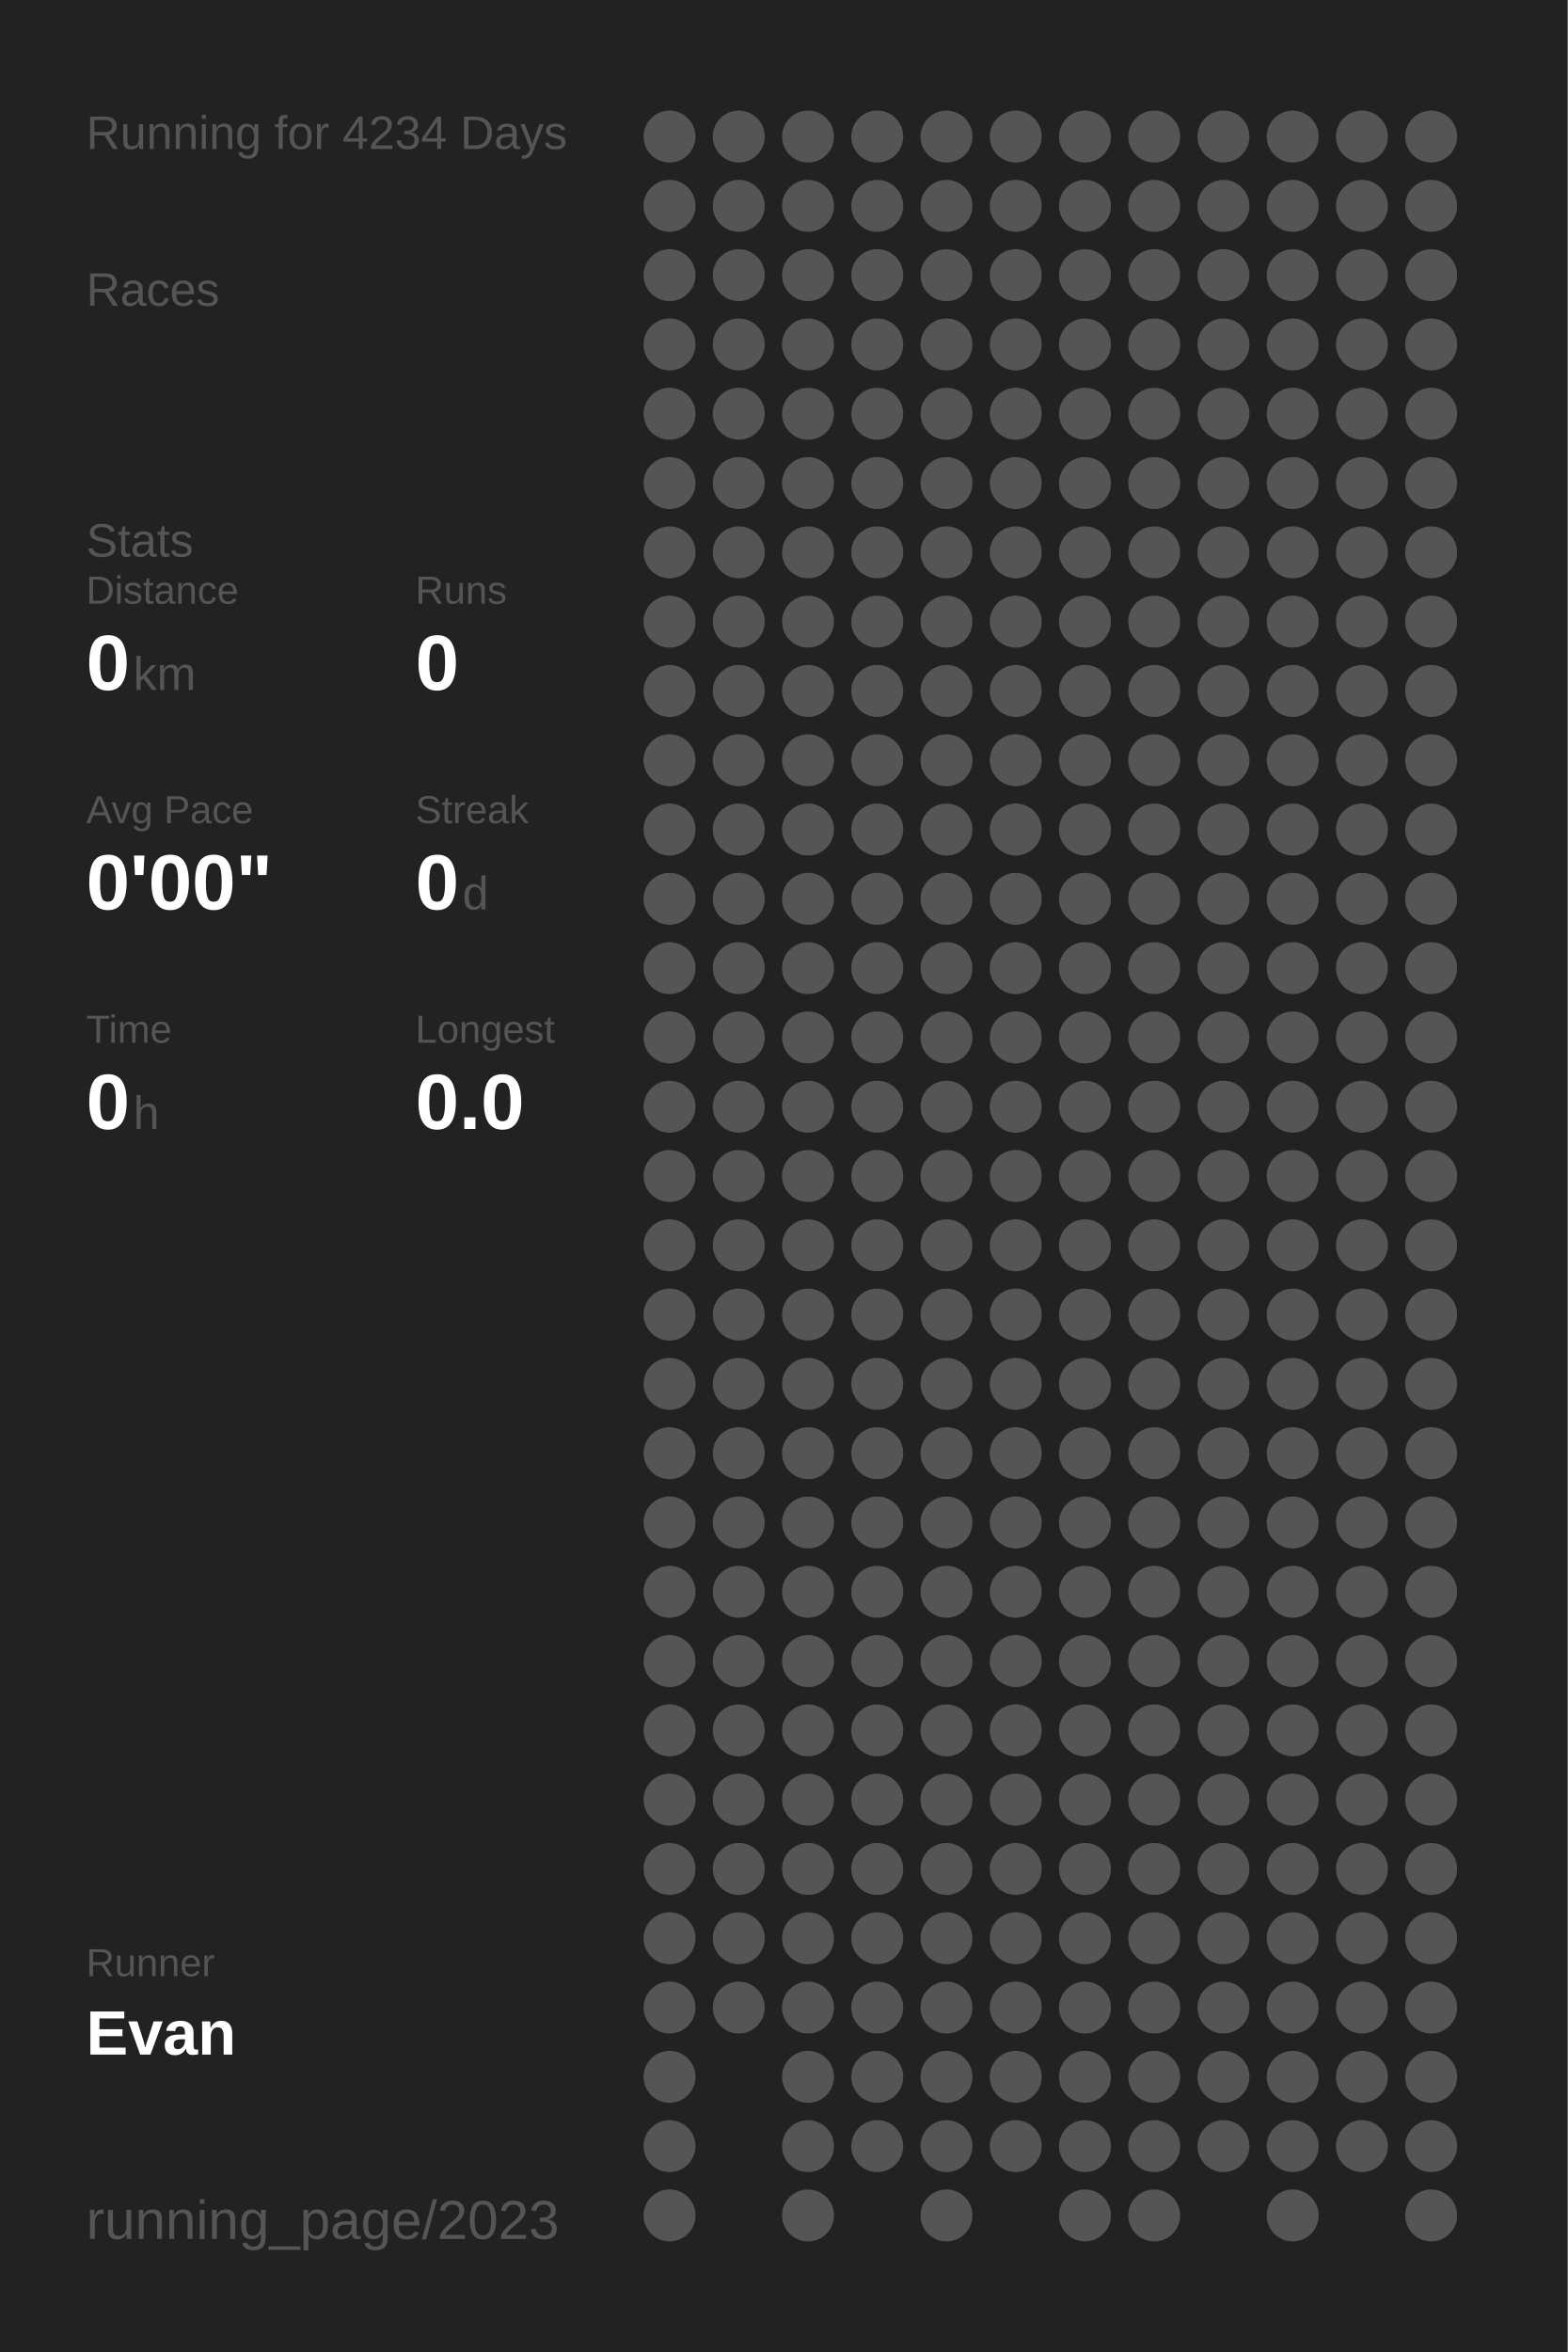
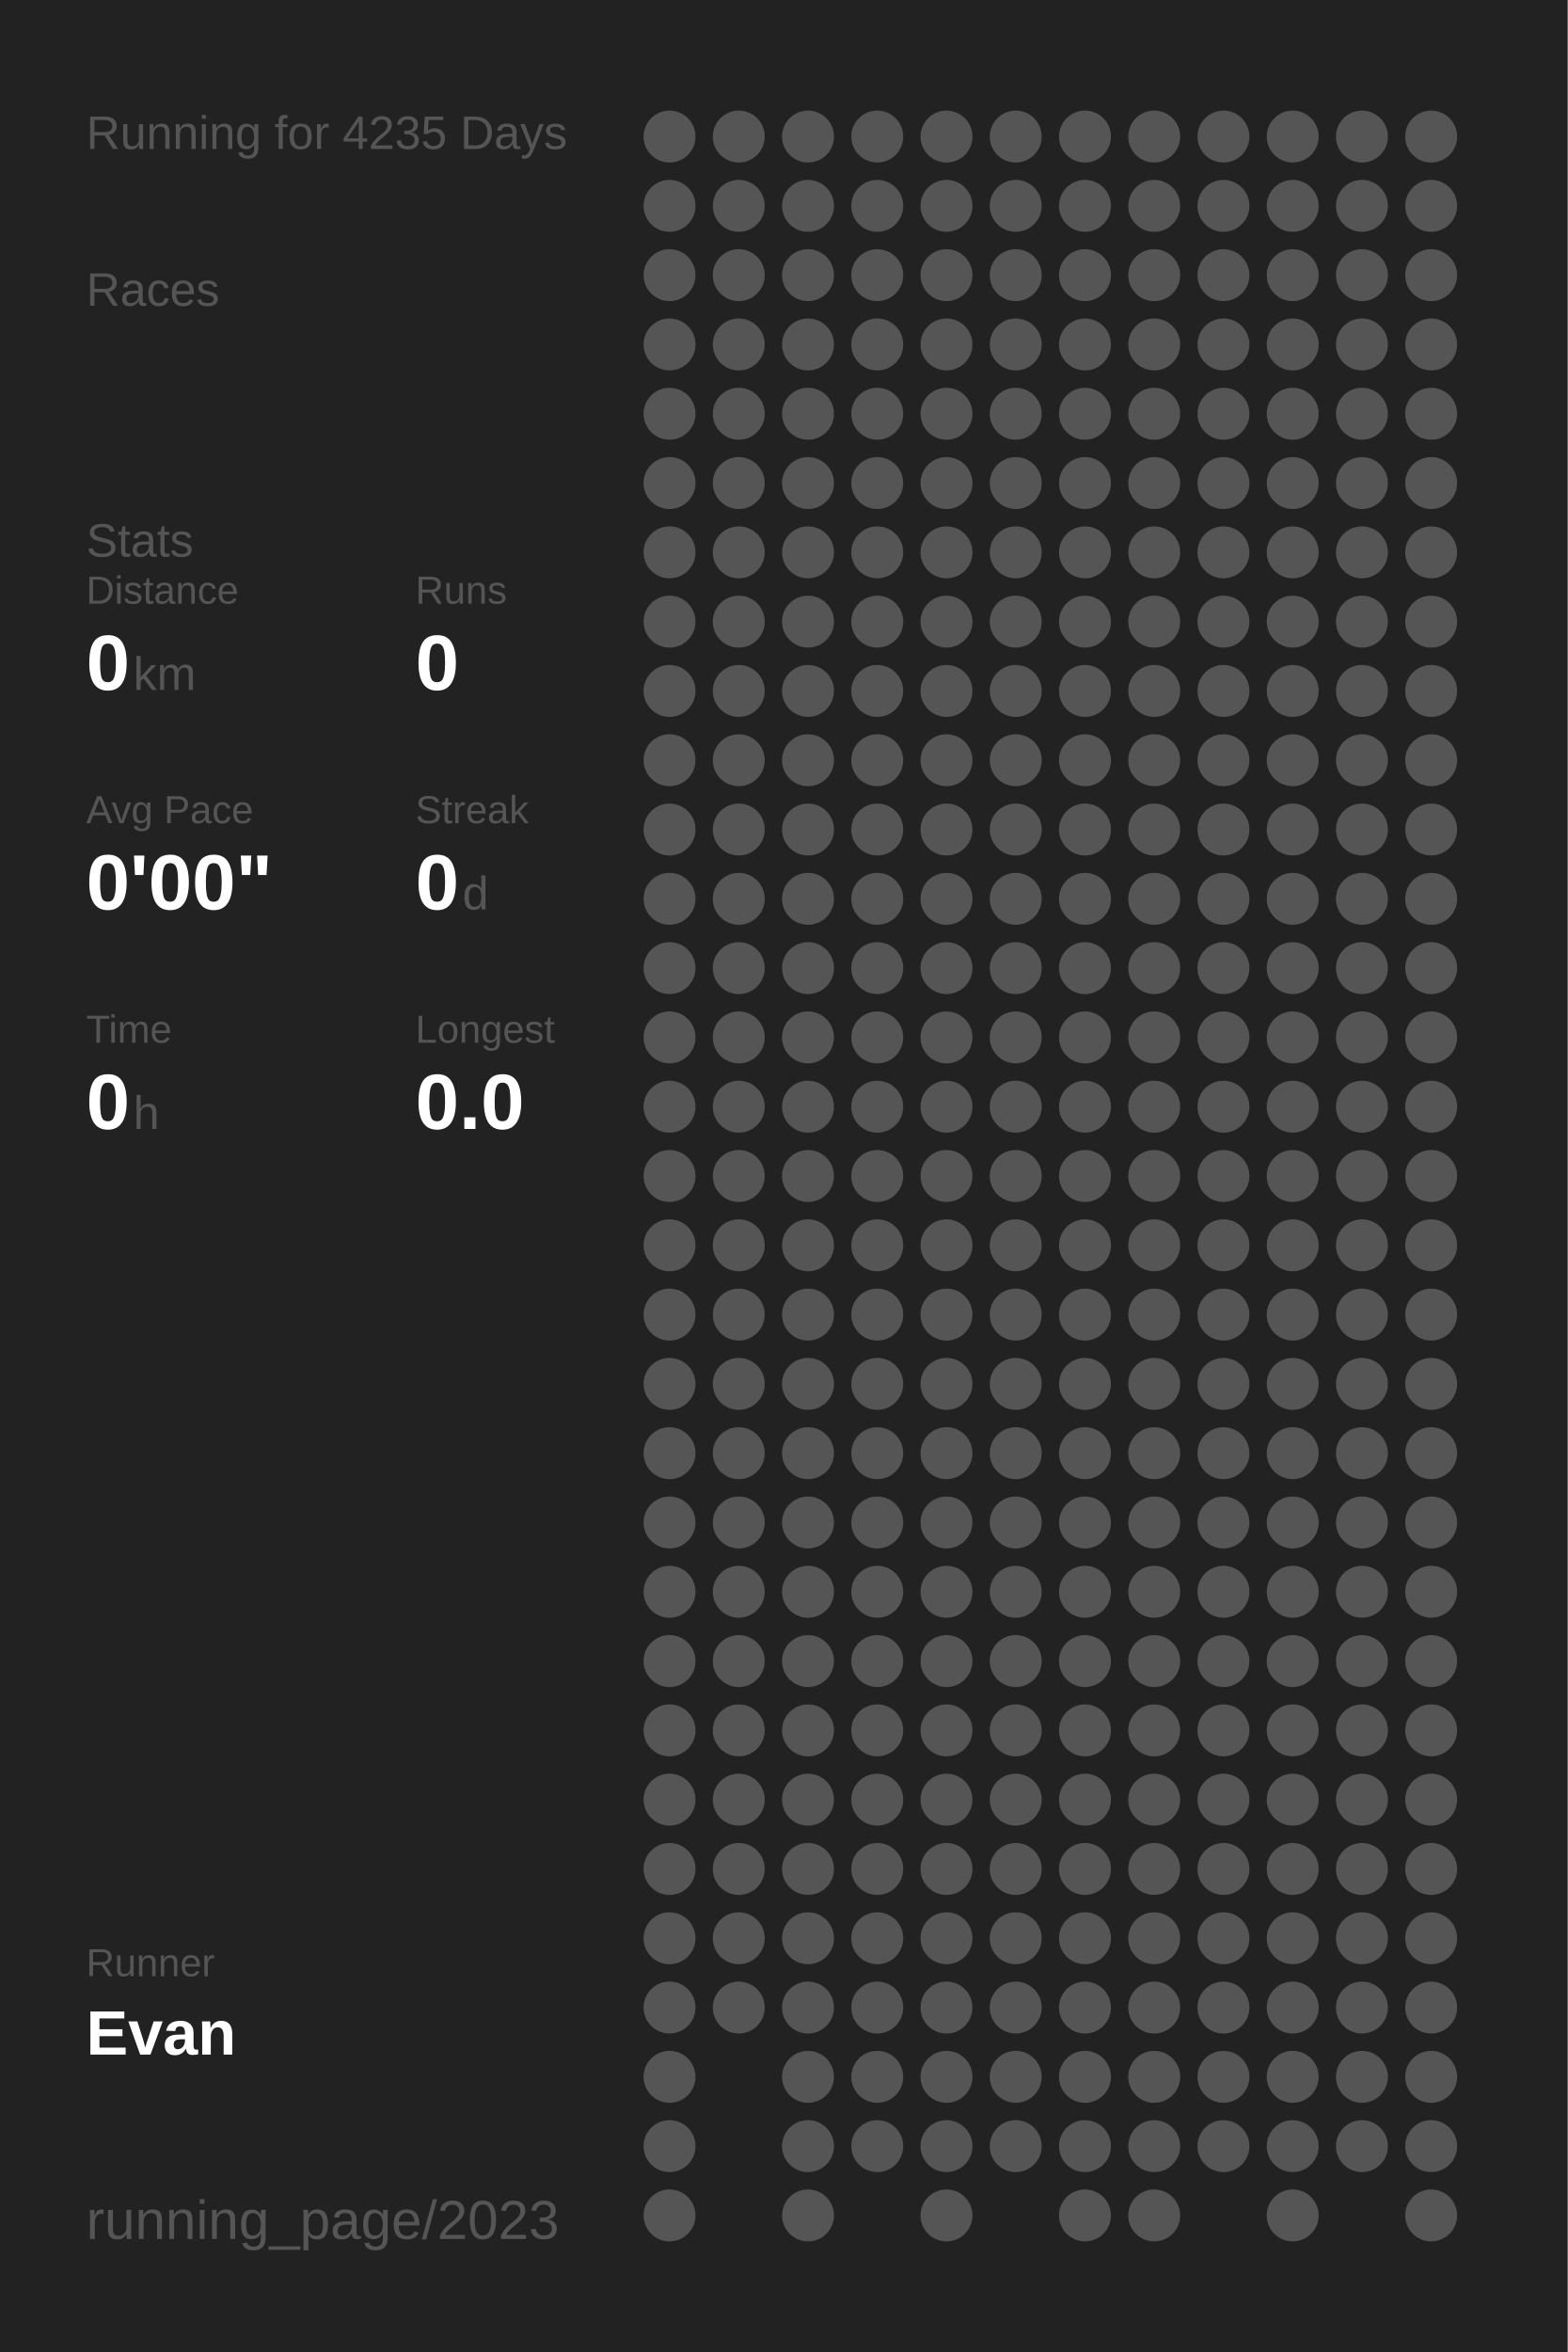
<svg xmlns="http://www.w3.org/2000/svg" baseProfile="full" height="300mm" version="1.1" viewBox="0,0,200,300" width="200mm">
  <defs />
  <rect fill="#222222" height="300" width="200" x="0" y="0" />
-   <text fill="#555555" style="font-size:6px; font-family:Arial;" x="11" y="19">Running for 4234 Days</text>
+   <text fill="#555555" style="font-size:6px; font-family:Arial;" x="11" y="19">Running for 4235 Days</text>
  <text fill="#555555" style="font-size:6px; font-family:Arial;" x="11" y="39">Races</text>
  <text fill="#555555" style="font-size:6px; font-family:Arial;" x="11" y="71">Stats</text>
  <text fill="#555555" style="font-size:5px; font-family:Arial;" x="11" y="77">Distance</text>
  <text fill="#FFFFFF" style="font-size:10px; font-family:Arial; font-weight:bold;" x="11" y="88">0</text>
  <text fill="#555555" style="font-size:6px; font-family:Arial;" x="17" y="88">km</text>
  <text fill="#555555" style="font-size:5px; font-family:Arial;" x="53" y="77">Runs</text>
  <text fill="#FFFFFF" style="font-size:10px; font-family:Arial; font-weight:bold;" x="53" y="88">0</text>
  <text fill="#555555" style="font-size:5px; font-family:Arial;" x="11" y="105">Avg Pace</text>
  <text fill="#FFFFFF" style="font-size:10px; font-family:Arial; font-weight:bold;" x="11" y="116">0'00"</text>
  <text fill="#555555" style="font-size:5px; font-family:Arial;" x="53" y="105">Streak</text>
  <text fill="#FFFFFF" style="font-size:10px; font-family:Arial; font-weight:bold;" x="53" y="116">0</text>
  <text fill="#555555" style="font-size:6px; font-family:Arial;" x="59" y="116">d</text>
  <text fill="#555555" style="font-size:5px; font-family:Arial;" x="11" y="133">Time</text>
  <text fill="#FFFFFF" style="font-size:10px; font-family:Arial; font-weight:bold;" x="11" y="144">0</text>
  <text fill="#555555" style="font-size:6px; font-family:Arial;" x="17" y="144">h</text>
  <text fill="#555555" style="font-size:5px; font-family:Arial;" x="53" y="133">Longest</text>
  <text fill="#FFFFFF" style="font-size:10px; font-family:Arial; font-weight:bold;" x="53" y="144">0.0</text>
  <text fill="#555555" style="font-size:5px; font-family:Arial;" x="11" y="252.065">Runner</text>
  <text fill="#FFFFFF" style="font-size:8px; font-family:Arial; font-weight:bold;" x="11" y="262.065">Evan</text>
  <text fill="#555555" style="font-size:7px; font-family:Arial;" x="11" y="285.581">running_page/2023</text>
  <circle cx="85.417" cy="17.419" fill="#555555" r="3.312" />
  <circle cx="85.417" cy="26.258" fill="#555555" r="3.312" />
  <circle cx="85.417" cy="35.097" fill="#555555" r="3.312" />
  <circle cx="85.417" cy="43.935" fill="#555555" r="3.312" />
  <circle cx="85.417" cy="52.774" fill="#555555" r="3.312" />
  <circle cx="85.417" cy="61.613" fill="#555555" r="3.312" />
  <circle cx="85.417" cy="70.452" fill="#555555" r="3.312" />
  <circle cx="85.417" cy="79.29" fill="#555555" r="3.312" />
  <circle cx="85.417" cy="88.129" fill="#555555" r="3.312" />
  <circle cx="85.417" cy="96.968" fill="#555555" r="3.312" />
  <circle cx="85.417" cy="105.806" fill="#555555" r="3.312" />
  <circle cx="85.417" cy="114.645" fill="#555555" r="3.312" />
  <circle cx="85.417" cy="123.484" fill="#555555" r="3.312" />
  <circle cx="85.417" cy="132.323" fill="#555555" r="3.312" />
  <circle cx="85.417" cy="141.161" fill="#555555" r="3.312" />
  <circle cx="85.417" cy="150" fill="#555555" r="3.312" />
  <circle cx="85.417" cy="158.839" fill="#555555" r="3.312" />
  <circle cx="85.417" cy="167.677" fill="#555555" r="3.312" />
  <circle cx="85.417" cy="176.516" fill="#555555" r="3.312" />
  <circle cx="85.417" cy="185.355" fill="#555555" r="3.312" />
  <circle cx="85.417" cy="194.194" fill="#555555" r="3.312" />
  <circle cx="85.417" cy="203.032" fill="#555555" r="3.312" />
  <circle cx="85.417" cy="211.871" fill="#555555" r="3.312" />
  <circle cx="85.417" cy="220.71" fill="#555555" r="3.312" />
  <circle cx="85.417" cy="229.548" fill="#555555" r="3.312" />
  <circle cx="85.417" cy="238.387" fill="#555555" r="3.312" />
  <circle cx="85.417" cy="247.226" fill="#555555" r="3.312" />
  <circle cx="85.417" cy="256.065" fill="#555555" r="3.312" />
  <circle cx="85.417" cy="264.903" fill="#555555" r="3.312" />
  <circle cx="85.417" cy="273.742" fill="#555555" r="3.312" />
  <circle cx="85.417" cy="282.581" fill="#555555" r="3.312" />
  <circle cx="94.25" cy="17.419" fill="#555555" r="3.312" />
  <circle cx="94.25" cy="26.258" fill="#555555" r="3.312" />
  <circle cx="94.25" cy="35.097" fill="#555555" r="3.312" />
  <circle cx="94.25" cy="43.935" fill="#555555" r="3.312" />
  <circle cx="94.25" cy="52.774" fill="#555555" r="3.312" />
  <circle cx="94.25" cy="61.613" fill="#555555" r="3.312" />
  <circle cx="94.25" cy="70.452" fill="#555555" r="3.312" />
  <circle cx="94.25" cy="79.29" fill="#555555" r="3.312" />
  <circle cx="94.25" cy="88.129" fill="#555555" r="3.312" />
  <circle cx="94.25" cy="96.968" fill="#555555" r="3.312" />
  <circle cx="94.25" cy="105.806" fill="#555555" r="3.312" />
  <circle cx="94.25" cy="114.645" fill="#555555" r="3.312" />
  <circle cx="94.25" cy="123.484" fill="#555555" r="3.312" />
  <circle cx="94.25" cy="132.323" fill="#555555" r="3.312" />
  <circle cx="94.25" cy="141.161" fill="#555555" r="3.312" />
  <circle cx="94.25" cy="150" fill="#555555" r="3.312" />
  <circle cx="94.25" cy="158.839" fill="#555555" r="3.312" />
  <circle cx="94.25" cy="167.677" fill="#555555" r="3.312" />
  <circle cx="94.25" cy="176.516" fill="#555555" r="3.312" />
  <circle cx="94.25" cy="185.355" fill="#555555" r="3.312" />
  <circle cx="94.25" cy="194.194" fill="#555555" r="3.312" />
  <circle cx="94.25" cy="203.032" fill="#555555" r="3.312" />
  <circle cx="94.25" cy="211.871" fill="#555555" r="3.312" />
  <circle cx="94.25" cy="220.71" fill="#555555" r="3.312" />
  <circle cx="94.25" cy="229.548" fill="#555555" r="3.312" />
  <circle cx="94.25" cy="238.387" fill="#555555" r="3.312" />
  <circle cx="94.25" cy="247.226" fill="#555555" r="3.312" />
  <circle cx="94.25" cy="256.065" fill="#555555" r="3.312" />
  <circle cx="103.083" cy="17.419" fill="#555555" r="3.312" />
  <circle cx="103.083" cy="26.258" fill="#555555" r="3.312" />
  <circle cx="103.083" cy="35.097" fill="#555555" r="3.312" />
  <circle cx="103.083" cy="43.935" fill="#555555" r="3.312" />
  <circle cx="103.083" cy="52.774" fill="#555555" r="3.312" />
  <circle cx="103.083" cy="61.613" fill="#555555" r="3.312" />
  <circle cx="103.083" cy="70.452" fill="#555555" r="3.312" />
  <circle cx="103.083" cy="79.29" fill="#555555" r="3.312" />
  <circle cx="103.083" cy="88.129" fill="#555555" r="3.312" />
  <circle cx="103.083" cy="96.968" fill="#555555" r="3.312" />
  <circle cx="103.083" cy="105.806" fill="#555555" r="3.312" />
  <circle cx="103.083" cy="114.645" fill="#555555" r="3.312" />
  <circle cx="103.083" cy="123.484" fill="#555555" r="3.312" />
  <circle cx="103.083" cy="132.323" fill="#555555" r="3.312" />
  <circle cx="103.083" cy="141.161" fill="#555555" r="3.312" />
  <circle cx="103.083" cy="150" fill="#555555" r="3.312" />
  <circle cx="103.083" cy="158.839" fill="#555555" r="3.312" />
  <circle cx="103.083" cy="167.677" fill="#555555" r="3.312" />
  <circle cx="103.083" cy="176.516" fill="#555555" r="3.312" />
  <circle cx="103.083" cy="185.355" fill="#555555" r="3.312" />
  <circle cx="103.083" cy="194.194" fill="#555555" r="3.312" />
  <circle cx="103.083" cy="203.032" fill="#555555" r="3.312" />
  <circle cx="103.083" cy="211.871" fill="#555555" r="3.312" />
  <circle cx="103.083" cy="220.71" fill="#555555" r="3.312" />
  <circle cx="103.083" cy="229.548" fill="#555555" r="3.312" />
  <circle cx="103.083" cy="238.387" fill="#555555" r="3.312" />
  <circle cx="103.083" cy="247.226" fill="#555555" r="3.312" />
  <circle cx="103.083" cy="256.065" fill="#555555" r="3.312" />
  <circle cx="103.083" cy="264.903" fill="#555555" r="3.312" />
  <circle cx="103.083" cy="273.742" fill="#555555" r="3.312" />
  <circle cx="103.083" cy="282.581" fill="#555555" r="3.312" />
  <circle cx="111.917" cy="17.419" fill="#555555" r="3.312" />
  <circle cx="111.917" cy="26.258" fill="#555555" r="3.312" />
  <circle cx="111.917" cy="35.097" fill="#555555" r="3.312" />
  <circle cx="111.917" cy="43.935" fill="#555555" r="3.312" />
  <circle cx="111.917" cy="52.774" fill="#555555" r="3.312" />
  <circle cx="111.917" cy="61.613" fill="#555555" r="3.312" />
  <circle cx="111.917" cy="70.452" fill="#555555" r="3.312" />
  <circle cx="111.917" cy="79.29" fill="#555555" r="3.312" />
  <circle cx="111.917" cy="88.129" fill="#555555" r="3.312" />
  <circle cx="111.917" cy="96.968" fill="#555555" r="3.312" />
  <circle cx="111.917" cy="105.806" fill="#555555" r="3.312" />
  <circle cx="111.917" cy="114.645" fill="#555555" r="3.312" />
  <circle cx="111.917" cy="123.484" fill="#555555" r="3.312" />
  <circle cx="111.917" cy="132.323" fill="#555555" r="3.312" />
  <circle cx="111.917" cy="141.161" fill="#555555" r="3.312" />
  <circle cx="111.917" cy="150" fill="#555555" r="3.312" />
  <circle cx="111.917" cy="158.839" fill="#555555" r="3.312" />
  <circle cx="111.917" cy="167.677" fill="#555555" r="3.312" />
  <circle cx="111.917" cy="176.516" fill="#555555" r="3.312" />
  <circle cx="111.917" cy="185.355" fill="#555555" r="3.312" />
  <circle cx="111.917" cy="194.194" fill="#555555" r="3.312" />
  <circle cx="111.917" cy="203.032" fill="#555555" r="3.312" />
  <circle cx="111.917" cy="211.871" fill="#555555" r="3.312" />
  <circle cx="111.917" cy="220.71" fill="#555555" r="3.312" />
  <circle cx="111.917" cy="229.548" fill="#555555" r="3.312" />
  <circle cx="111.917" cy="238.387" fill="#555555" r="3.312" />
  <circle cx="111.917" cy="247.226" fill="#555555" r="3.312" />
  <circle cx="111.917" cy="256.065" fill="#555555" r="3.312" />
  <circle cx="111.917" cy="264.903" fill="#555555" r="3.312" />
  <circle cx="111.917" cy="273.742" fill="#555555" r="3.312" />
  <circle cx="120.75" cy="17.419" fill="#555555" r="3.312" />
  <circle cx="120.75" cy="26.258" fill="#555555" r="3.312" />
  <circle cx="120.75" cy="35.097" fill="#555555" r="3.312" />
  <circle cx="120.75" cy="43.935" fill="#555555" r="3.312" />
  <circle cx="120.75" cy="52.774" fill="#555555" r="3.312" />
  <circle cx="120.75" cy="61.613" fill="#555555" r="3.312" />
  <circle cx="120.75" cy="70.452" fill="#555555" r="3.312" />
  <circle cx="120.75" cy="79.29" fill="#555555" r="3.312" />
  <circle cx="120.75" cy="88.129" fill="#555555" r="3.312" />
  <circle cx="120.75" cy="96.968" fill="#555555" r="3.312" />
  <circle cx="120.75" cy="105.806" fill="#555555" r="3.312" />
  <circle cx="120.75" cy="114.645" fill="#555555" r="3.312" />
  <circle cx="120.75" cy="123.484" fill="#555555" r="3.312" />
  <circle cx="120.75" cy="132.323" fill="#555555" r="3.312" />
  <circle cx="120.75" cy="141.161" fill="#555555" r="3.312" />
  <circle cx="120.75" cy="150" fill="#555555" r="3.312" />
  <circle cx="120.75" cy="158.839" fill="#555555" r="3.312" />
  <circle cx="120.75" cy="167.677" fill="#555555" r="3.312" />
  <circle cx="120.75" cy="176.516" fill="#555555" r="3.312" />
  <circle cx="120.75" cy="185.355" fill="#555555" r="3.312" />
  <circle cx="120.75" cy="194.194" fill="#555555" r="3.312" />
  <circle cx="120.75" cy="203.032" fill="#555555" r="3.312" />
  <circle cx="120.75" cy="211.871" fill="#555555" r="3.312" />
  <circle cx="120.75" cy="220.71" fill="#555555" r="3.312" />
  <circle cx="120.75" cy="229.548" fill="#555555" r="3.312" />
  <circle cx="120.75" cy="238.387" fill="#555555" r="3.312" />
  <circle cx="120.75" cy="247.226" fill="#555555" r="3.312" />
  <circle cx="120.75" cy="256.065" fill="#555555" r="3.312" />
  <circle cx="120.75" cy="264.903" fill="#555555" r="3.312" />
  <circle cx="120.75" cy="273.742" fill="#555555" r="3.312" />
  <circle cx="120.75" cy="282.581" fill="#555555" r="3.312" />
  <circle cx="129.583" cy="17.419" fill="#555555" r="3.312" />
  <circle cx="129.583" cy="26.258" fill="#555555" r="3.312" />
  <circle cx="129.583" cy="35.097" fill="#555555" r="3.312" />
  <circle cx="129.583" cy="43.935" fill="#555555" r="3.312" />
  <circle cx="129.583" cy="52.774" fill="#555555" r="3.312" />
  <circle cx="129.583" cy="61.613" fill="#555555" r="3.312" />
  <circle cx="129.583" cy="70.452" fill="#555555" r="3.312" />
  <circle cx="129.583" cy="79.29" fill="#555555" r="3.312" />
  <circle cx="129.583" cy="88.129" fill="#555555" r="3.312" />
  <circle cx="129.583" cy="96.968" fill="#555555" r="3.312" />
  <circle cx="129.583" cy="105.806" fill="#555555" r="3.312" />
  <circle cx="129.583" cy="114.645" fill="#555555" r="3.312" />
  <circle cx="129.583" cy="123.484" fill="#555555" r="3.312" />
  <circle cx="129.583" cy="132.323" fill="#555555" r="3.312" />
  <circle cx="129.583" cy="141.161" fill="#555555" r="3.312" />
  <circle cx="129.583" cy="150" fill="#555555" r="3.312" />
  <circle cx="129.583" cy="158.839" fill="#555555" r="3.312" />
  <circle cx="129.583" cy="167.677" fill="#555555" r="3.312" />
  <circle cx="129.583" cy="176.516" fill="#555555" r="3.312" />
  <circle cx="129.583" cy="185.355" fill="#555555" r="3.312" />
  <circle cx="129.583" cy="194.194" fill="#555555" r="3.312" />
  <circle cx="129.583" cy="203.032" fill="#555555" r="3.312" />
  <circle cx="129.583" cy="211.871" fill="#555555" r="3.312" />
  <circle cx="129.583" cy="220.71" fill="#555555" r="3.312" />
  <circle cx="129.583" cy="229.548" fill="#555555" r="3.312" />
  <circle cx="129.583" cy="238.387" fill="#555555" r="3.312" />
  <circle cx="129.583" cy="247.226" fill="#555555" r="3.312" />
  <circle cx="129.583" cy="256.065" fill="#555555" r="3.312" />
  <circle cx="129.583" cy="264.903" fill="#555555" r="3.312" />
  <circle cx="129.583" cy="273.742" fill="#555555" r="3.312" />
  <circle cx="138.417" cy="17.419" fill="#555555" r="3.312" />
  <circle cx="138.417" cy="26.258" fill="#555555" r="3.312" />
  <circle cx="138.417" cy="35.097" fill="#555555" r="3.312" />
  <circle cx="138.417" cy="43.935" fill="#555555" r="3.312" />
  <circle cx="138.417" cy="52.774" fill="#555555" r="3.312" />
  <circle cx="138.417" cy="61.613" fill="#555555" r="3.312" />
  <circle cx="138.417" cy="70.452" fill="#555555" r="3.312" />
  <circle cx="138.417" cy="79.29" fill="#555555" r="3.312" />
  <circle cx="138.417" cy="88.129" fill="#555555" r="3.312" />
  <circle cx="138.417" cy="96.968" fill="#555555" r="3.312" />
  <circle cx="138.417" cy="105.806" fill="#555555" r="3.312" />
  <circle cx="138.417" cy="114.645" fill="#555555" r="3.312" />
  <circle cx="138.417" cy="123.484" fill="#555555" r="3.312" />
  <circle cx="138.417" cy="132.323" fill="#555555" r="3.312" />
  <circle cx="138.417" cy="141.161" fill="#555555" r="3.312" />
  <circle cx="138.417" cy="150" fill="#555555" r="3.312" />
  <circle cx="138.417" cy="158.839" fill="#555555" r="3.312" />
  <circle cx="138.417" cy="167.677" fill="#555555" r="3.312" />
  <circle cx="138.417" cy="176.516" fill="#555555" r="3.312" />
  <circle cx="138.417" cy="185.355" fill="#555555" r="3.312" />
  <circle cx="138.417" cy="194.194" fill="#555555" r="3.312" />
  <circle cx="138.417" cy="203.032" fill="#555555" r="3.312" />
  <circle cx="138.417" cy="211.871" fill="#555555" r="3.312" />
  <circle cx="138.417" cy="220.71" fill="#555555" r="3.312" />
  <circle cx="138.417" cy="229.548" fill="#555555" r="3.312" />
  <circle cx="138.417" cy="238.387" fill="#555555" r="3.312" />
  <circle cx="138.417" cy="247.226" fill="#555555" r="3.312" />
  <circle cx="138.417" cy="256.065" fill="#555555" r="3.312" />
  <circle cx="138.417" cy="264.903" fill="#555555" r="3.312" />
  <circle cx="138.417" cy="273.742" fill="#555555" r="3.312" />
  <circle cx="138.417" cy="282.581" fill="#555555" r="3.312" />
  <circle cx="147.25" cy="17.419" fill="#555555" r="3.312" />
  <circle cx="147.25" cy="26.258" fill="#555555" r="3.312" />
  <circle cx="147.25" cy="35.097" fill="#555555" r="3.312" />
  <circle cx="147.25" cy="43.935" fill="#555555" r="3.312" />
  <circle cx="147.25" cy="52.774" fill="#555555" r="3.312" />
  <circle cx="147.25" cy="61.613" fill="#555555" r="3.312" />
  <circle cx="147.25" cy="70.452" fill="#555555" r="3.312" />
  <circle cx="147.25" cy="79.29" fill="#555555" r="3.312" />
  <circle cx="147.25" cy="88.129" fill="#555555" r="3.312" />
  <circle cx="147.25" cy="96.968" fill="#555555" r="3.312" />
  <circle cx="147.25" cy="105.806" fill="#555555" r="3.312" />
  <circle cx="147.25" cy="114.645" fill="#555555" r="3.312" />
  <circle cx="147.25" cy="123.484" fill="#555555" r="3.312" />
  <circle cx="147.25" cy="132.323" fill="#555555" r="3.312" />
  <circle cx="147.25" cy="141.161" fill="#555555" r="3.312" />
  <circle cx="147.25" cy="150" fill="#555555" r="3.312" />
  <circle cx="147.25" cy="158.839" fill="#555555" r="3.312" />
  <circle cx="147.25" cy="167.677" fill="#555555" r="3.312" />
  <circle cx="147.25" cy="176.516" fill="#555555" r="3.312" />
  <circle cx="147.25" cy="185.355" fill="#555555" r="3.312" />
  <circle cx="147.25" cy="194.194" fill="#555555" r="3.312" />
  <circle cx="147.25" cy="203.032" fill="#555555" r="3.312" />
  <circle cx="147.25" cy="211.871" fill="#555555" r="3.312" />
  <circle cx="147.25" cy="220.71" fill="#555555" r="3.312" />
  <circle cx="147.25" cy="229.548" fill="#555555" r="3.312" />
  <circle cx="147.25" cy="238.387" fill="#555555" r="3.312" />
  <circle cx="147.25" cy="247.226" fill="#555555" r="3.312" />
  <circle cx="147.25" cy="256.065" fill="#555555" r="3.312" />
  <circle cx="147.25" cy="264.903" fill="#555555" r="3.312" />
  <circle cx="147.25" cy="273.742" fill="#555555" r="3.312" />
  <circle cx="147.25" cy="282.581" fill="#555555" r="3.312" />
  <circle cx="156.083" cy="17.419" fill="#555555" r="3.312" />
  <circle cx="156.083" cy="26.258" fill="#555555" r="3.312" />
  <circle cx="156.083" cy="35.097" fill="#555555" r="3.312" />
  <circle cx="156.083" cy="43.935" fill="#555555" r="3.312" />
  <circle cx="156.083" cy="52.774" fill="#555555" r="3.312" />
  <circle cx="156.083" cy="61.613" fill="#555555" r="3.312" />
  <circle cx="156.083" cy="70.452" fill="#555555" r="3.312" />
  <circle cx="156.083" cy="79.29" fill="#555555" r="3.312" />
  <circle cx="156.083" cy="88.129" fill="#555555" r="3.312" />
  <circle cx="156.083" cy="96.968" fill="#555555" r="3.312" />
  <circle cx="156.083" cy="105.806" fill="#555555" r="3.312" />
  <circle cx="156.083" cy="114.645" fill="#555555" r="3.312" />
  <circle cx="156.083" cy="123.484" fill="#555555" r="3.312" />
  <circle cx="156.083" cy="132.323" fill="#555555" r="3.312" />
  <circle cx="156.083" cy="141.161" fill="#555555" r="3.312" />
  <circle cx="156.083" cy="150" fill="#555555" r="3.312" />
  <circle cx="156.083" cy="158.839" fill="#555555" r="3.312" />
  <circle cx="156.083" cy="167.677" fill="#555555" r="3.312" />
  <circle cx="156.083" cy="176.516" fill="#555555" r="3.312" />
  <circle cx="156.083" cy="185.355" fill="#555555" r="3.312" />
  <circle cx="156.083" cy="194.194" fill="#555555" r="3.312" />
  <circle cx="156.083" cy="203.032" fill="#555555" r="3.312" />
  <circle cx="156.083" cy="211.871" fill="#555555" r="3.312" />
  <circle cx="156.083" cy="220.71" fill="#555555" r="3.312" />
  <circle cx="156.083" cy="229.548" fill="#555555" r="3.312" />
  <circle cx="156.083" cy="238.387" fill="#555555" r="3.312" />
  <circle cx="156.083" cy="247.226" fill="#555555" r="3.312" />
  <circle cx="156.083" cy="256.065" fill="#555555" r="3.312" />
  <circle cx="156.083" cy="264.903" fill="#555555" r="3.312" />
  <circle cx="156.083" cy="273.742" fill="#555555" r="3.312" />
  <circle cx="164.917" cy="17.419" fill="#555555" r="3.312" />
  <circle cx="164.917" cy="26.258" fill="#555555" r="3.312" />
  <circle cx="164.917" cy="35.097" fill="#555555" r="3.312" />
  <circle cx="164.917" cy="43.935" fill="#555555" r="3.312" />
  <circle cx="164.917" cy="52.774" fill="#555555" r="3.312" />
  <circle cx="164.917" cy="61.613" fill="#555555" r="3.312" />
  <circle cx="164.917" cy="70.452" fill="#555555" r="3.312" />
  <circle cx="164.917" cy="79.29" fill="#555555" r="3.312" />
  <circle cx="164.917" cy="88.129" fill="#555555" r="3.312" />
  <circle cx="164.917" cy="96.968" fill="#555555" r="3.312" />
  <circle cx="164.917" cy="105.806" fill="#555555" r="3.312" />
  <circle cx="164.917" cy="114.645" fill="#555555" r="3.312" />
  <circle cx="164.917" cy="123.484" fill="#555555" r="3.312" />
  <circle cx="164.917" cy="132.323" fill="#555555" r="3.312" />
  <circle cx="164.917" cy="141.161" fill="#555555" r="3.312" />
  <circle cx="164.917" cy="150" fill="#555555" r="3.312" />
  <circle cx="164.917" cy="158.839" fill="#555555" r="3.312" />
  <circle cx="164.917" cy="167.677" fill="#555555" r="3.312" />
  <circle cx="164.917" cy="176.516" fill="#555555" r="3.312" />
  <circle cx="164.917" cy="185.355" fill="#555555" r="3.312" />
  <circle cx="164.917" cy="194.194" fill="#555555" r="3.312" />
  <circle cx="164.917" cy="203.032" fill="#555555" r="3.312" />
  <circle cx="164.917" cy="211.871" fill="#555555" r="3.312" />
  <circle cx="164.917" cy="220.71" fill="#555555" r="3.312" />
  <circle cx="164.917" cy="229.548" fill="#555555" r="3.312" />
  <circle cx="164.917" cy="238.387" fill="#555555" r="3.312" />
  <circle cx="164.917" cy="247.226" fill="#555555" r="3.312" />
  <circle cx="164.917" cy="256.065" fill="#555555" r="3.312" />
  <circle cx="164.917" cy="264.903" fill="#555555" r="3.312" />
  <circle cx="164.917" cy="273.742" fill="#555555" r="3.312" />
  <circle cx="164.917" cy="282.581" fill="#555555" r="3.312" />
  <circle cx="173.75" cy="17.419" fill="#555555" r="3.312" />
  <circle cx="173.75" cy="26.258" fill="#555555" r="3.312" />
  <circle cx="173.75" cy="35.097" fill="#555555" r="3.312" />
  <circle cx="173.75" cy="43.935" fill="#555555" r="3.312" />
  <circle cx="173.75" cy="52.774" fill="#555555" r="3.312" />
  <circle cx="173.75" cy="61.613" fill="#555555" r="3.312" />
  <circle cx="173.75" cy="70.452" fill="#555555" r="3.312" />
  <circle cx="173.75" cy="79.29" fill="#555555" r="3.312" />
  <circle cx="173.75" cy="88.129" fill="#555555" r="3.312" />
  <circle cx="173.75" cy="96.968" fill="#555555" r="3.312" />
  <circle cx="173.75" cy="105.806" fill="#555555" r="3.312" />
  <circle cx="173.75" cy="114.645" fill="#555555" r="3.312" />
  <circle cx="173.75" cy="123.484" fill="#555555" r="3.312" />
  <circle cx="173.75" cy="132.323" fill="#555555" r="3.312" />
  <circle cx="173.75" cy="141.161" fill="#555555" r="3.312" />
  <circle cx="173.75" cy="150" fill="#555555" r="3.312" />
  <circle cx="173.75" cy="158.839" fill="#555555" r="3.312" />
  <circle cx="173.75" cy="167.677" fill="#555555" r="3.312" />
  <circle cx="173.75" cy="176.516" fill="#555555" r="3.312" />
  <circle cx="173.75" cy="185.355" fill="#555555" r="3.312" />
  <circle cx="173.75" cy="194.194" fill="#555555" r="3.312" />
  <circle cx="173.75" cy="203.032" fill="#555555" r="3.312" />
  <circle cx="173.75" cy="211.871" fill="#555555" r="3.312" />
  <circle cx="173.75" cy="220.71" fill="#555555" r="3.312" />
  <circle cx="173.75" cy="229.548" fill="#555555" r="3.312" />
  <circle cx="173.75" cy="238.387" fill="#555555" r="3.312" />
  <circle cx="173.75" cy="247.226" fill="#555555" r="3.312" />
  <circle cx="173.75" cy="256.065" fill="#555555" r="3.312" />
  <circle cx="173.75" cy="264.903" fill="#555555" r="3.312" />
  <circle cx="173.75" cy="273.742" fill="#555555" r="3.312" />
  <circle cx="182.583" cy="17.419" fill="#555555" r="3.312" />
  <circle cx="182.583" cy="26.258" fill="#555555" r="3.312" />
  <circle cx="182.583" cy="35.097" fill="#555555" r="3.312" />
  <circle cx="182.583" cy="43.935" fill="#555555" r="3.312" />
  <circle cx="182.583" cy="52.774" fill="#555555" r="3.312" />
  <circle cx="182.583" cy="61.613" fill="#555555" r="3.312" />
  <circle cx="182.583" cy="70.452" fill="#555555" r="3.312" />
  <circle cx="182.583" cy="79.29" fill="#555555" r="3.312" />
  <circle cx="182.583" cy="88.129" fill="#555555" r="3.312" />
  <circle cx="182.583" cy="96.968" fill="#555555" r="3.312" />
  <circle cx="182.583" cy="105.806" fill="#555555" r="3.312" />
  <circle cx="182.583" cy="114.645" fill="#555555" r="3.312" />
  <circle cx="182.583" cy="123.484" fill="#555555" r="3.312" />
  <circle cx="182.583" cy="132.323" fill="#555555" r="3.312" />
  <circle cx="182.583" cy="141.161" fill="#555555" r="3.312" />
  <circle cx="182.583" cy="150" fill="#555555" r="3.312" />
  <circle cx="182.583" cy="158.839" fill="#555555" r="3.312" />
  <circle cx="182.583" cy="167.677" fill="#555555" r="3.312" />
  <circle cx="182.583" cy="176.516" fill="#555555" r="3.312" />
  <circle cx="182.583" cy="185.355" fill="#555555" r="3.312" />
  <circle cx="182.583" cy="194.194" fill="#555555" r="3.312" />
  <circle cx="182.583" cy="203.032" fill="#555555" r="3.312" />
  <circle cx="182.583" cy="211.871" fill="#555555" r="3.312" />
  <circle cx="182.583" cy="220.71" fill="#555555" r="3.312" />
  <circle cx="182.583" cy="229.548" fill="#555555" r="3.312" />
  <circle cx="182.583" cy="238.387" fill="#555555" r="3.312" />
  <circle cx="182.583" cy="247.226" fill="#555555" r="3.312" />
  <circle cx="182.583" cy="256.065" fill="#555555" r="3.312" />
  <circle cx="182.583" cy="264.903" fill="#555555" r="3.312" />
  <circle cx="182.583" cy="273.742" fill="#555555" r="3.312" />
  <circle cx="182.583" cy="282.581" fill="#555555" r="3.312" />
</svg>
